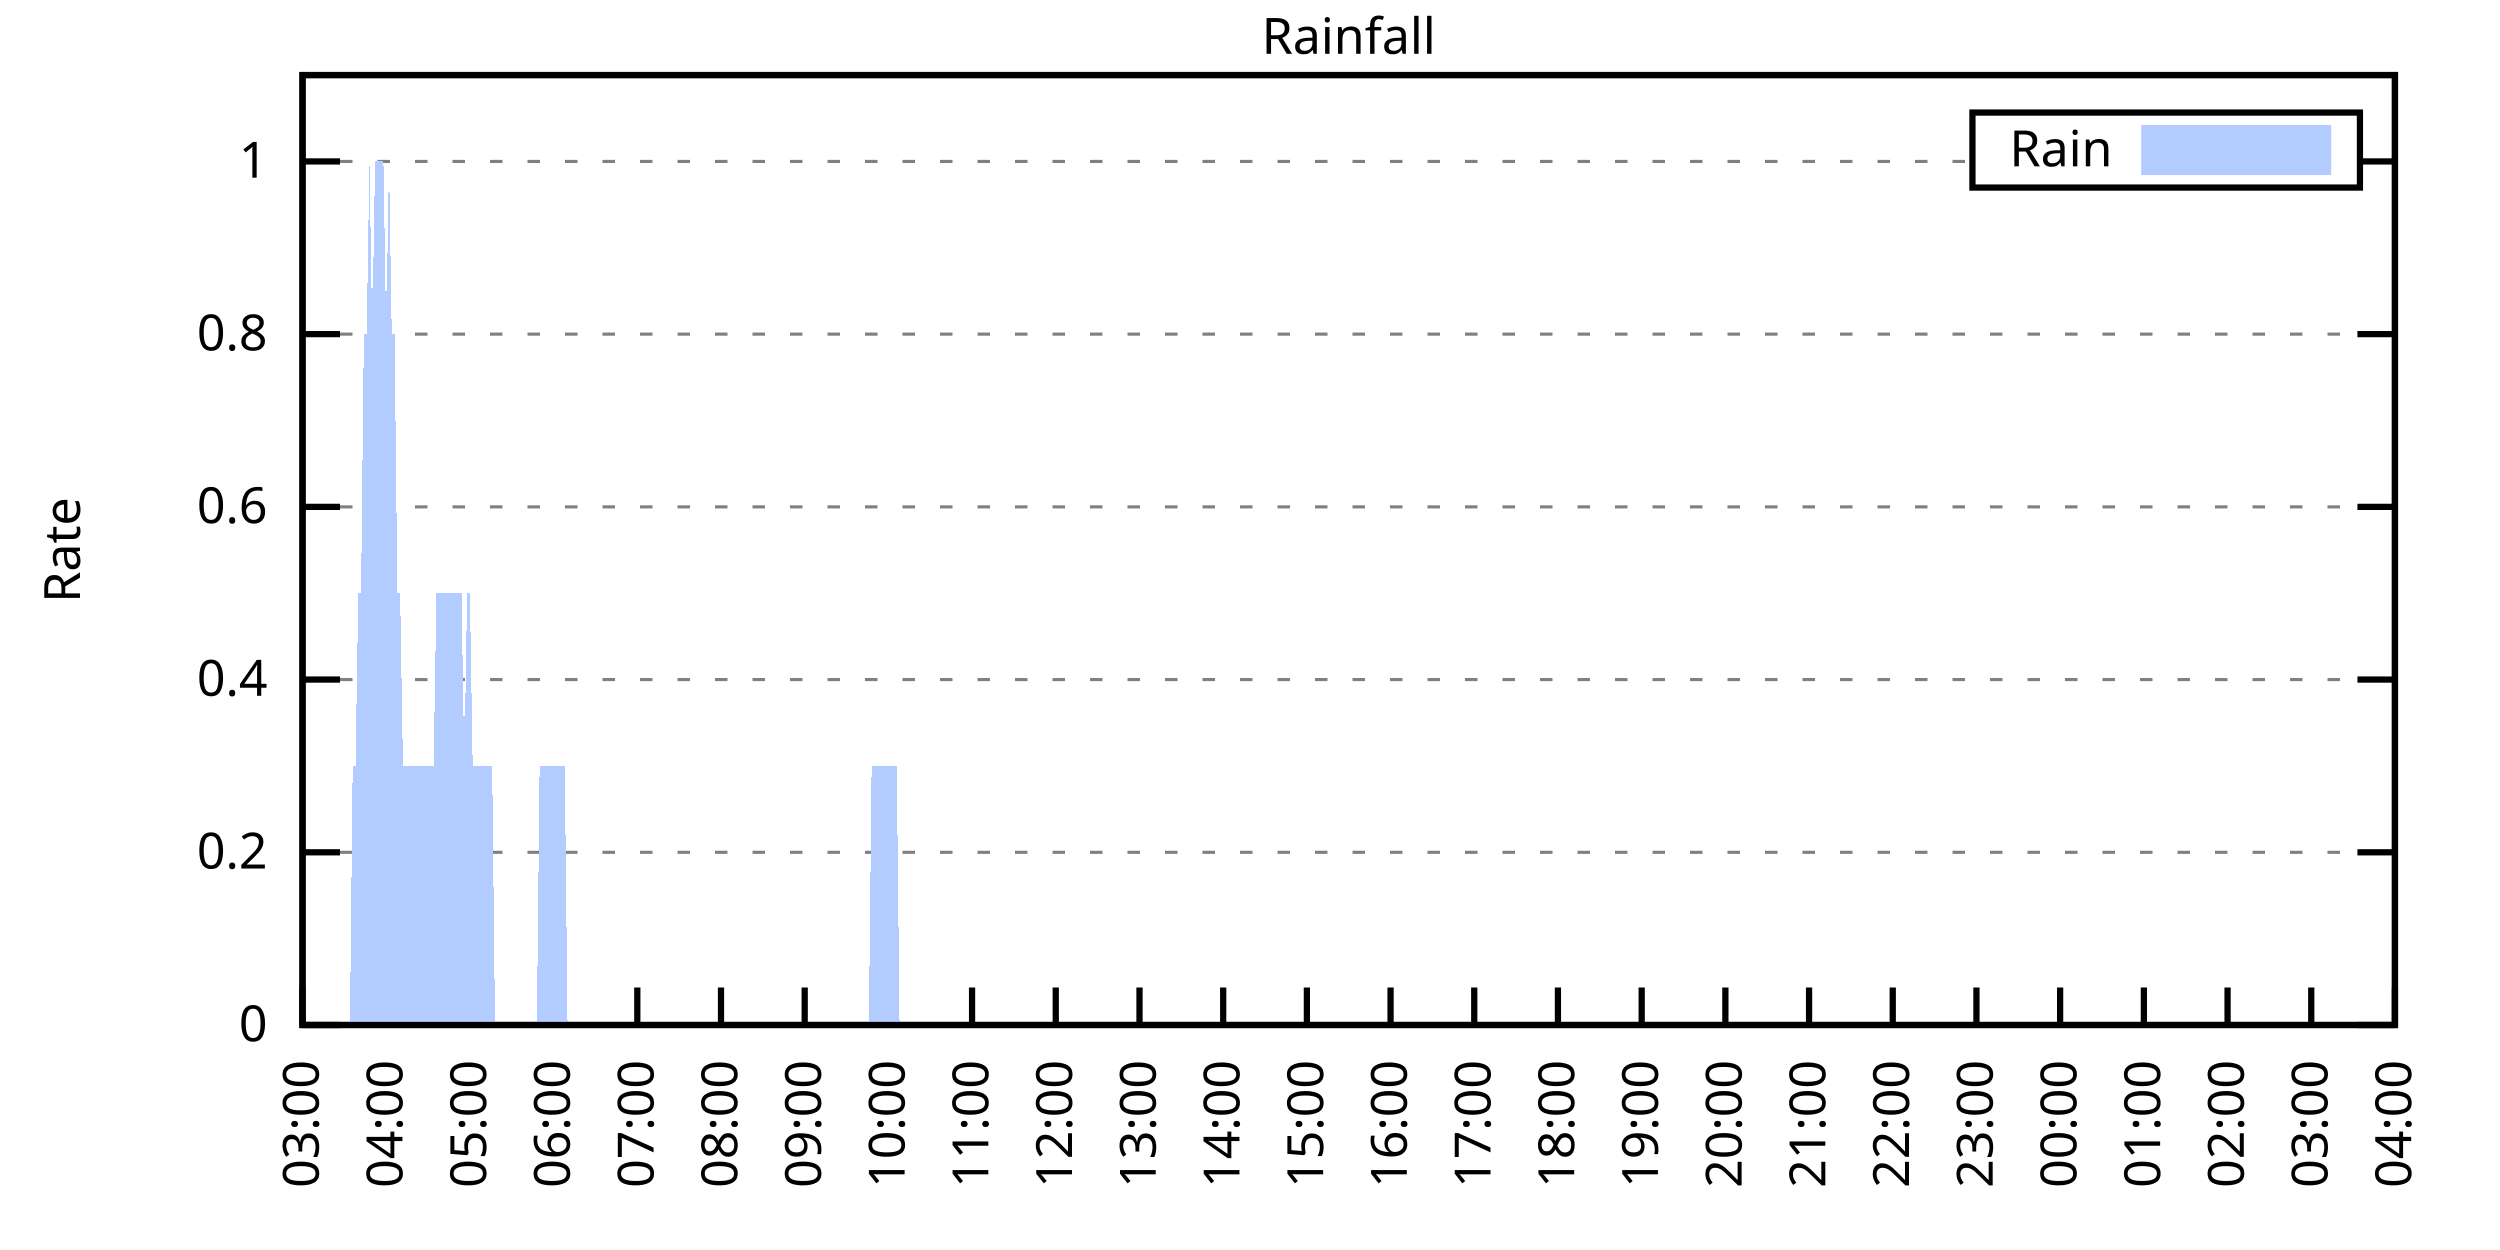
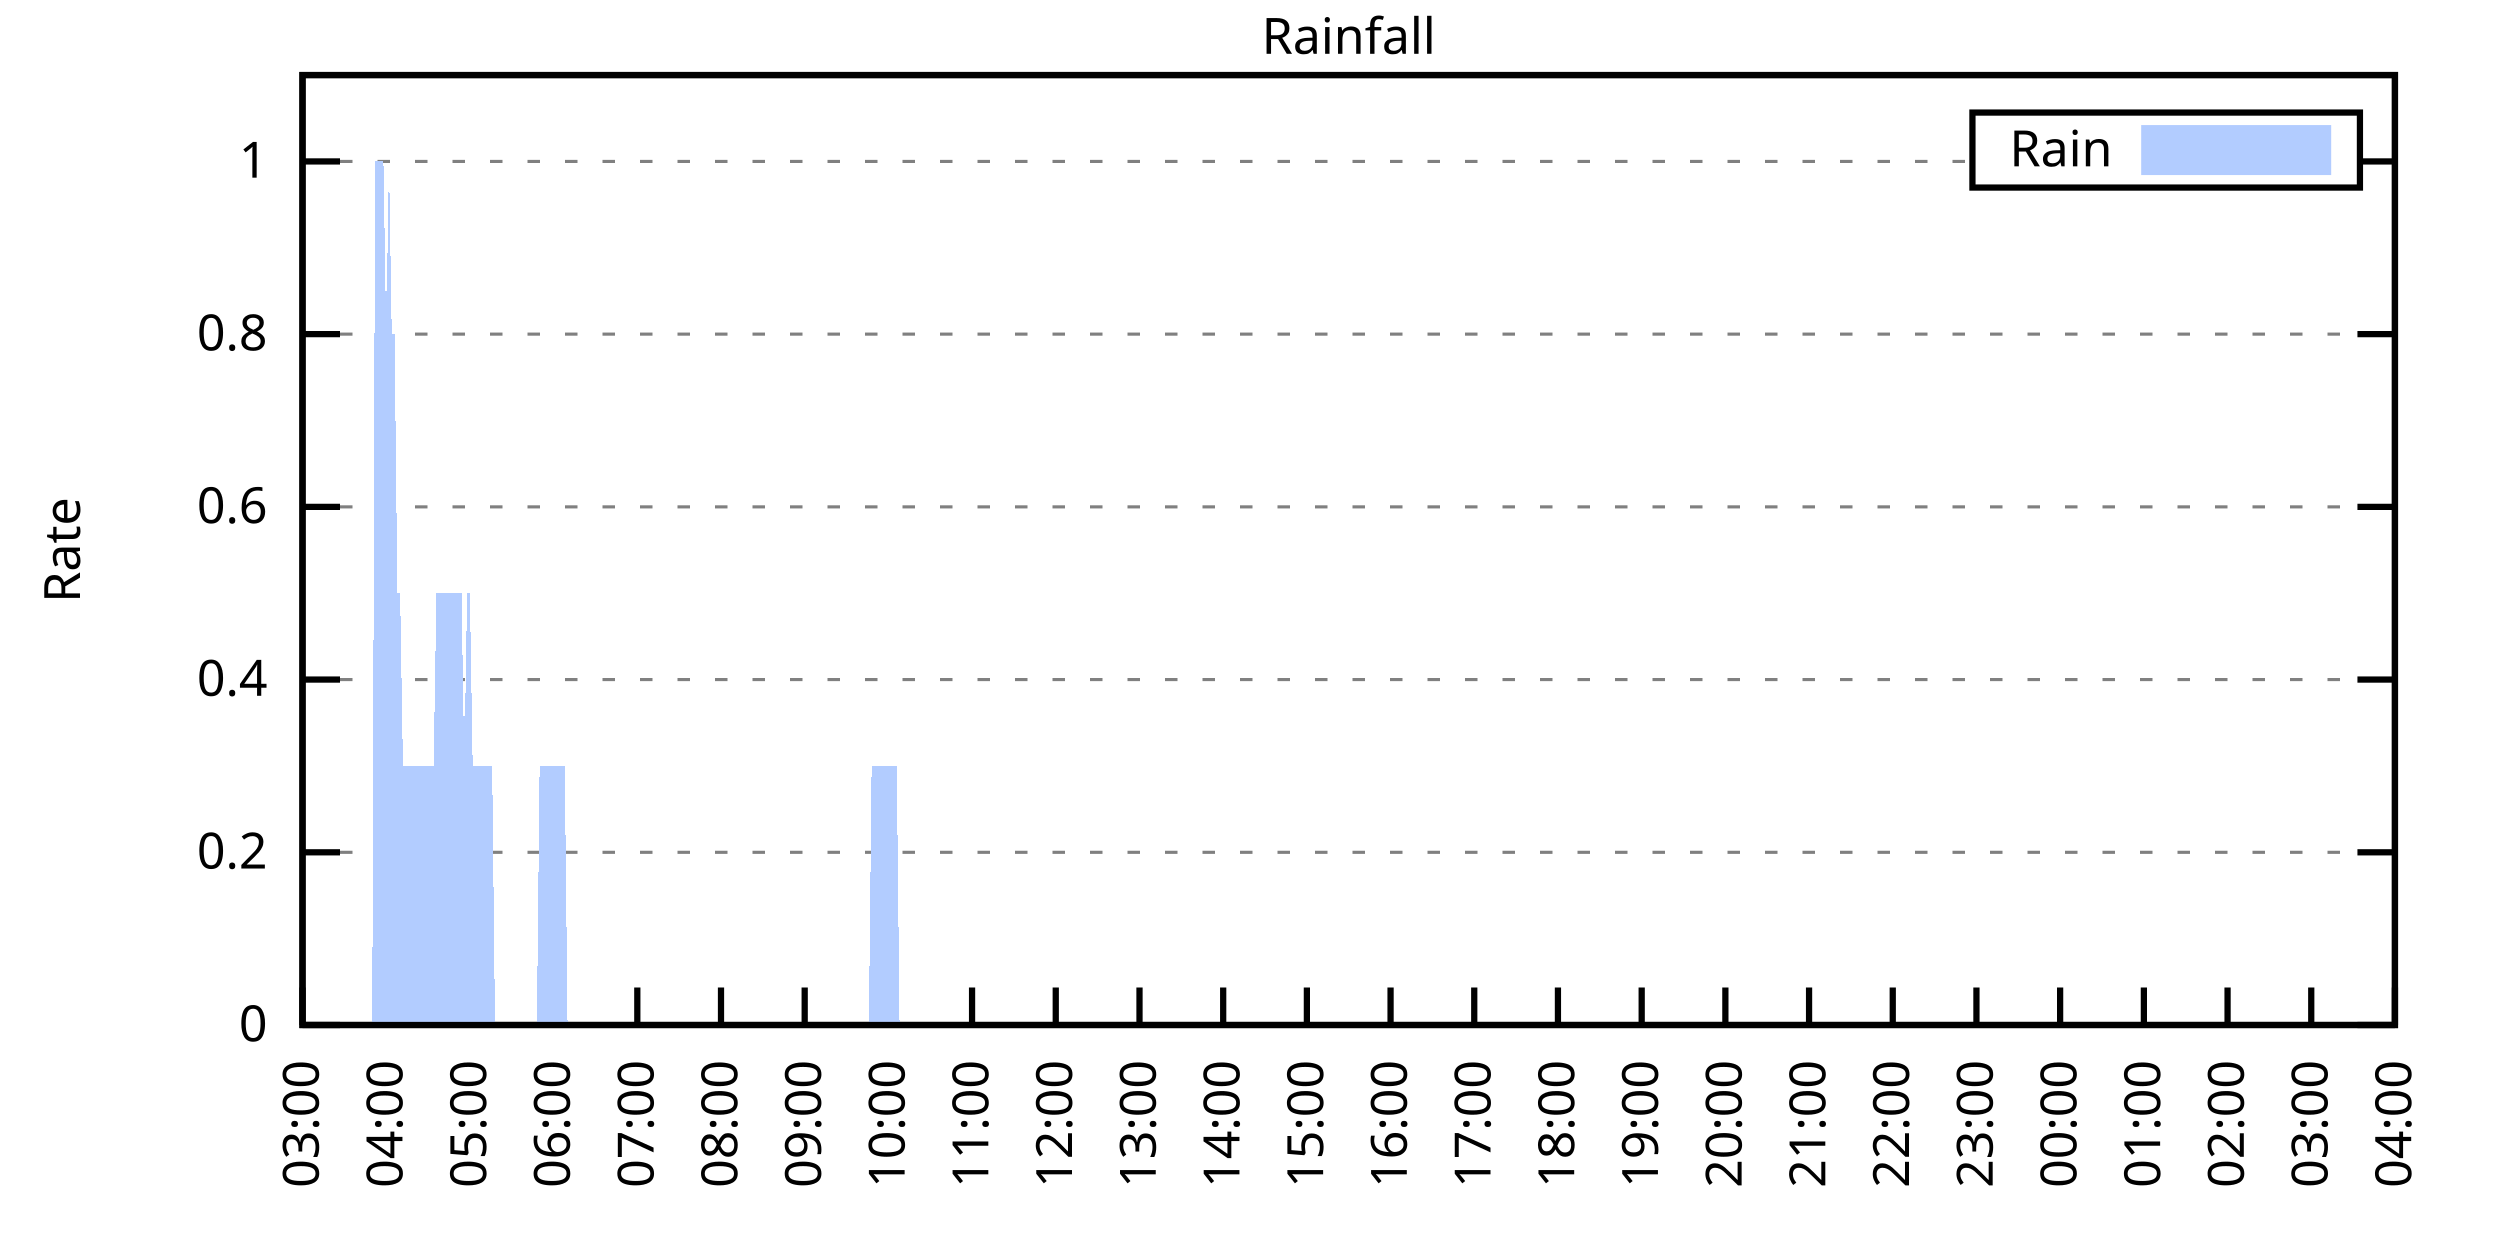
<svg xmlns="http://www.w3.org/2000/svg" xmlns:xlink="http://www.w3.org/1999/xlink" width="400" height="200" viewBox="0 0 400 200">
  <g id="gnuplot_canvas">
    <rect x="0" y="0" width="400" height="200" fill="none" />
    <defs>
      <circle id="gpDot" r="0.5" stroke-width="0.5" stroke="currentColor" />
      <path id="gpPt0" stroke-width="0.333" stroke="currentColor" d="M-1,0 h2 M0,-1 v2" />
      <path id="gpPt1" stroke-width="0.333" stroke="currentColor" d="M-1,-1 L1,1 M1,-1 L-1,1" />
      <path id="gpPt2" stroke-width="0.333" stroke="currentColor" d="M-1,0 L1,0 M0,-1 L0,1 M-1,-1 L1,1 M-1,1 L1,-1" />
      <rect id="gpPt3" stroke-width="0.333" stroke="currentColor" x="-1" y="-1" width="2" height="2" />
      <rect id="gpPt4" stroke-width="0.333" stroke="currentColor" fill="currentColor" x="-1" y="-1" width="2" height="2" />
      <circle id="gpPt5" stroke-width="0.333" stroke="currentColor" cx="0" cy="0" r="1" />
      <use xlink:href="#gpPt5" id="gpPt6" fill="currentColor" stroke="none" />
      <path id="gpPt7" stroke-width="0.333" stroke="currentColor" d="M0,-1.33 L-1.33,0.67 L1.33,0.67 z" />
      <use xlink:href="#gpPt7" id="gpPt8" fill="currentColor" stroke="none" />
      <use xlink:href="#gpPt7" id="gpPt9" stroke="currentColor" transform="rotate(180)" />
      <use xlink:href="#gpPt9" id="gpPt10" fill="currentColor" stroke="none" />
      <use xlink:href="#gpPt3" id="gpPt11" stroke="currentColor" transform="rotate(45)" />
      <use xlink:href="#gpPt11" id="gpPt12" fill="currentColor" stroke="none" />
      <path id="gpPt13" stroke-width="0.333" stroke="currentColor" d="M0,1.330 L1.265,0.411 L0.782,-1.067 L-0.782,-1.076 L-1.265,0.411 z" />
      <use xlink:href="#gpPt13" id="gpPt14" fill="currentColor" stroke="none" />
      <filter id="textbox" filterUnits="objectBoundingBox" x="0" y="0" height="1" width="1">
        <feFlood flood-color="white" flood-opacity="1" result="bgnd" />
        <feComposite in="SourceGraphic" in2="bgnd" operator="atop" />
      </filter>
      <filter id="greybox" filterUnits="objectBoundingBox" x="0" y="0" height="1" width="1">
        <feFlood flood-color="lightgrey" flood-opacity="1" result="grey" />
        <feComposite in="SourceGraphic" in2="grey" operator="atop" />
      </filter>
    </defs>
    <g fill="none" color="white" stroke="currentColor" stroke-width="1.00" stroke-linecap="butt" stroke-linejoin="miter">
</g>
    <g fill="none" color="black" stroke="currentColor" stroke-width="1.00" stroke-linecap="butt" stroke-linejoin="miter">
      <g stroke="none" shape-rendering="crispEdges">
        <polygon fill="rgb(255, 255, 255)" points="48.40,164.00 383.18,164.00 383.18,12.02 48.40,12.02 " />
      </g>
    </g>
    <g fill="none" color="black" stroke="currentColor" stroke-width="1.00" stroke-linecap="butt" stroke-linejoin="miter">
</g>
    <g fill="none" color="black" stroke="black" stroke-width="0.50" stroke-linecap="butt" stroke-linejoin="miter">
</g>
    <g fill="none" color="gray" stroke="currentColor" stroke-width="0.50" stroke-linecap="butt" stroke-linejoin="miter">
      <path stroke="gray" stroke-dasharray="2,4" class="gridline" d="M48.40,164.00 L383.19,164.00  " />
    </g>
    <g fill="none" color="gray" stroke="gray" stroke-width="1.00" stroke-linecap="butt" stroke-linejoin="miter">
</g>
    <g fill="none" color="black" stroke="currentColor" stroke-width="1.00" stroke-linecap="butt" stroke-linejoin="miter">
      <path stroke="black" d="M48.40,164.00 L54.40,164.00 M383.19,164.00 L377.19,164.00  " />
      <g transform="translate(42.80,166.60)" stroke="none" fill="black" font-family="Sans" font-size="8.00" text-anchor="end">
        <text>
          <tspan font-family="Sans"> 0</tspan>
        </text>
      </g>
    </g>
    <g fill="none" color="black" stroke="currentColor" stroke-width="1.00" stroke-linecap="butt" stroke-linejoin="miter">
</g>
    <g fill="none" color="black" stroke="black" stroke-width="0.50" stroke-linecap="butt" stroke-linejoin="miter">
</g>
    <g fill="none" color="gray" stroke="currentColor" stroke-width="0.50" stroke-linecap="butt" stroke-linejoin="miter">
      <path stroke="gray" stroke-dasharray="2,4" class="gridline" d="M48.40,136.37 L383.19,136.37  " />
    </g>
    <g fill="none" color="gray" stroke="gray" stroke-width="1.00" stroke-linecap="butt" stroke-linejoin="miter">
</g>
    <g fill="none" color="black" stroke="currentColor" stroke-width="1.00" stroke-linecap="butt" stroke-linejoin="miter">
      <path stroke="black" d="M48.40,136.37 L54.40,136.37 M383.19,136.37 L377.19,136.37  " />
      <g transform="translate(42.80,138.97)" stroke="none" fill="black" font-family="Sans" font-size="8.00" text-anchor="end">
        <text>
          <tspan font-family="Sans"> 0.2</tspan>
        </text>
      </g>
    </g>
    <g fill="none" color="black" stroke="currentColor" stroke-width="1.00" stroke-linecap="butt" stroke-linejoin="miter">
</g>
    <g fill="none" color="black" stroke="black" stroke-width="0.50" stroke-linecap="butt" stroke-linejoin="miter">
</g>
    <g fill="none" color="gray" stroke="currentColor" stroke-width="0.50" stroke-linecap="butt" stroke-linejoin="miter">
      <path stroke="gray" stroke-dasharray="2,4" class="gridline" d="M48.40,108.73 L383.19,108.73  " />
    </g>
    <g fill="none" color="gray" stroke="gray" stroke-width="1.00" stroke-linecap="butt" stroke-linejoin="miter">
</g>
    <g fill="none" color="black" stroke="currentColor" stroke-width="1.00" stroke-linecap="butt" stroke-linejoin="miter">
      <path stroke="black" d="M48.40,108.73 L54.40,108.73 M383.19,108.73 L377.19,108.73  " />
      <g transform="translate(42.80,111.33)" stroke="none" fill="black" font-family="Sans" font-size="8.00" text-anchor="end">
        <text>
          <tspan font-family="Sans"> 0.4</tspan>
        </text>
      </g>
    </g>
    <g fill="none" color="black" stroke="currentColor" stroke-width="1.00" stroke-linecap="butt" stroke-linejoin="miter">
</g>
    <g fill="none" color="black" stroke="black" stroke-width="0.50" stroke-linecap="butt" stroke-linejoin="miter">
</g>
    <g fill="none" color="gray" stroke="currentColor" stroke-width="0.50" stroke-linecap="butt" stroke-linejoin="miter">
      <path stroke="gray" stroke-dasharray="2,4" class="gridline" d="M48.40,81.10 L383.19,81.10  " />
    </g>
    <g fill="none" color="gray" stroke="gray" stroke-width="1.00" stroke-linecap="butt" stroke-linejoin="miter">
</g>
    <g fill="none" color="black" stroke="currentColor" stroke-width="1.00" stroke-linecap="butt" stroke-linejoin="miter">
      <path stroke="black" d="M48.40,81.10 L54.40,81.10 M383.19,81.10 L377.19,81.10  " />
      <g transform="translate(42.80,83.70)" stroke="none" fill="black" font-family="Sans" font-size="8.00" text-anchor="end">
        <text>
          <tspan font-family="Sans"> 0.6</tspan>
        </text>
      </g>
    </g>
    <g fill="none" color="black" stroke="currentColor" stroke-width="1.00" stroke-linecap="butt" stroke-linejoin="miter">
</g>
    <g fill="none" color="black" stroke="black" stroke-width="0.50" stroke-linecap="butt" stroke-linejoin="miter">
</g>
    <g fill="none" color="gray" stroke="currentColor" stroke-width="0.50" stroke-linecap="butt" stroke-linejoin="miter">
      <path stroke="gray" stroke-dasharray="2,4" class="gridline" d="M48.40,53.46 L383.19,53.46  " />
    </g>
    <g fill="none" color="gray" stroke="gray" stroke-width="1.00" stroke-linecap="butt" stroke-linejoin="miter">
</g>
    <g fill="none" color="black" stroke="currentColor" stroke-width="1.00" stroke-linecap="butt" stroke-linejoin="miter">
      <path stroke="black" d="M48.40,53.46 L54.40,53.46 M383.19,53.46 L377.19,53.46  " />
      <g transform="translate(42.80,56.06)" stroke="none" fill="black" font-family="Sans" font-size="8.00" text-anchor="end">
        <text>
          <tspan font-family="Sans"> 0.8</tspan>
        </text>
      </g>
    </g>
    <g fill="none" color="black" stroke="currentColor" stroke-width="1.00" stroke-linecap="butt" stroke-linejoin="miter">
</g>
    <g fill="none" color="black" stroke="black" stroke-width="0.50" stroke-linecap="butt" stroke-linejoin="miter">
</g>
    <g fill="none" color="gray" stroke="currentColor" stroke-width="0.50" stroke-linecap="butt" stroke-linejoin="miter">
      <path stroke="gray" stroke-dasharray="2,4" class="gridline" d="M48.40,25.83 L315.59,25.83 M377.59,25.83 L383.19,25.83  " />
    </g>
    <g fill="none" color="gray" stroke="gray" stroke-width="1.00" stroke-linecap="butt" stroke-linejoin="miter">
</g>
    <g fill="none" color="black" stroke="currentColor" stroke-width="1.00" stroke-linecap="butt" stroke-linejoin="miter">
      <path stroke="black" d="M48.40,25.83 L54.40,25.83 M383.19,25.83 L377.19,25.83  " />
      <g transform="translate(42.80,28.43)" stroke="none" fill="black" font-family="Sans" font-size="8.00" text-anchor="end">
        <text>
          <tspan font-family="Sans"> 1</tspan>
        </text>
      </g>
    </g>
    <g fill="none" color="black" stroke="currentColor" stroke-width="1.00" stroke-linecap="butt" stroke-linejoin="miter">
      <path stroke="black" d="M48.40,164.00 L48.40,158.00  " />
      <g transform="translate(51.00,169.60) rotate(270.00)" stroke="none" fill="black" font-family="Sans" font-size="8.00" text-anchor="end">
        <text>
          <tspan font-family="Sans">03:00</tspan>
        </text>
      </g>
    </g>
    <g fill="none" color="black" stroke="currentColor" stroke-width="1.00" stroke-linecap="butt" stroke-linejoin="miter">
      <path stroke="black" d="M61.79,164.00 L61.79,158.00  " />
      <g transform="translate(64.39,169.60) rotate(270.00)" stroke="none" fill="black" font-family="Sans" font-size="8.00" text-anchor="end">
        <text>
          <tspan font-family="Sans">04:00</tspan>
        </text>
      </g>
    </g>
    <g fill="none" color="black" stroke="currentColor" stroke-width="1.00" stroke-linecap="butt" stroke-linejoin="miter">
      <path stroke="black" d="M75.18,164.00 L75.18,158.00  " />
      <g transform="translate(77.78,169.60) rotate(270.00)" stroke="none" fill="black" font-family="Sans" font-size="8.00" text-anchor="end">
        <text>
          <tspan font-family="Sans">05:00</tspan>
        </text>
      </g>
    </g>
    <g fill="none" color="black" stroke="currentColor" stroke-width="1.00" stroke-linecap="butt" stroke-linejoin="miter">
      <path stroke="black" d="M88.57,164.00 L88.57,158.00  " />
      <g transform="translate(91.17,169.60) rotate(270.00)" stroke="none" fill="black" font-family="Sans" font-size="8.00" text-anchor="end">
        <text>
          <tspan font-family="Sans">06:00</tspan>
        </text>
      </g>
    </g>
    <g fill="none" color="black" stroke="currentColor" stroke-width="1.00" stroke-linecap="butt" stroke-linejoin="miter">
      <path stroke="black" d="M101.97,164.00 L101.97,158.00  " />
      <g transform="translate(104.57,169.60) rotate(270.00)" stroke="none" fill="black" font-family="Sans" font-size="8.00" text-anchor="end">
        <text>
          <tspan font-family="Sans">07:00</tspan>
        </text>
      </g>
    </g>
    <g fill="none" color="black" stroke="currentColor" stroke-width="1.00" stroke-linecap="butt" stroke-linejoin="miter">
      <path stroke="black" d="M115.36,164.00 L115.36,158.00  " />
      <g transform="translate(117.96,169.60) rotate(270.00)" stroke="none" fill="black" font-family="Sans" font-size="8.00" text-anchor="end">
        <text>
          <tspan font-family="Sans">08:00</tspan>
        </text>
      </g>
    </g>
    <g fill="none" color="black" stroke="currentColor" stroke-width="1.00" stroke-linecap="butt" stroke-linejoin="miter">
      <path stroke="black" d="M128.75,164.00 L128.75,158.00  " />
      <g transform="translate(131.35,169.60) rotate(270.00)" stroke="none" fill="black" font-family="Sans" font-size="8.00" text-anchor="end">
        <text>
          <tspan font-family="Sans">09:00</tspan>
        </text>
      </g>
    </g>
    <g fill="none" color="black" stroke="currentColor" stroke-width="1.00" stroke-linecap="butt" stroke-linejoin="miter">
      <path stroke="black" d="M142.14,164.00 L142.14,158.00  " />
      <g transform="translate(144.74,169.60) rotate(270.00)" stroke="none" fill="black" font-family="Sans" font-size="8.00" text-anchor="end">
        <text>
          <tspan font-family="Sans">10:00</tspan>
        </text>
      </g>
    </g>
    <g fill="none" color="black" stroke="currentColor" stroke-width="1.00" stroke-linecap="butt" stroke-linejoin="miter">
      <path stroke="black" d="M155.53,164.00 L155.53,158.00  " />
      <g transform="translate(158.13,169.60) rotate(270.00)" stroke="none" fill="black" font-family="Sans" font-size="8.00" text-anchor="end">
        <text>
          <tspan font-family="Sans">11:00</tspan>
        </text>
      </g>
    </g>
    <g fill="none" color="black" stroke="currentColor" stroke-width="1.00" stroke-linecap="butt" stroke-linejoin="miter">
      <path stroke="black" d="M168.92,164.00 L168.92,158.00  " />
      <g transform="translate(171.52,169.60) rotate(270.00)" stroke="none" fill="black" font-family="Sans" font-size="8.00" text-anchor="end">
        <text>
          <tspan font-family="Sans">12:00</tspan>
        </text>
      </g>
    </g>
    <g fill="none" color="black" stroke="currentColor" stroke-width="1.00" stroke-linecap="butt" stroke-linejoin="miter">
      <path stroke="black" d="M182.32,164.00 L182.32,158.00  " />
      <g transform="translate(184.92,169.60) rotate(270.00)" stroke="none" fill="black" font-family="Sans" font-size="8.00" text-anchor="end">
        <text>
          <tspan font-family="Sans">13:00</tspan>
        </text>
      </g>
    </g>
    <g fill="none" color="black" stroke="currentColor" stroke-width="1.00" stroke-linecap="butt" stroke-linejoin="miter">
      <path stroke="black" d="M195.71,164.00 L195.71,158.00  " />
      <g transform="translate(198.31,169.60) rotate(270.00)" stroke="none" fill="black" font-family="Sans" font-size="8.00" text-anchor="end">
        <text>
          <tspan font-family="Sans">14:00</tspan>
        </text>
      </g>
    </g>
    <g fill="none" color="black" stroke="currentColor" stroke-width="1.00" stroke-linecap="butt" stroke-linejoin="miter">
      <path stroke="black" d="M209.10,164.00 L209.10,158.00  " />
      <g transform="translate(211.70,169.60) rotate(270.00)" stroke="none" fill="black" font-family="Sans" font-size="8.00" text-anchor="end">
        <text>
          <tspan font-family="Sans">15:00</tspan>
        </text>
      </g>
    </g>
    <g fill="none" color="black" stroke="currentColor" stroke-width="1.00" stroke-linecap="butt" stroke-linejoin="miter">
      <path stroke="black" d="M222.49,164.00 L222.49,158.00  " />
      <g transform="translate(225.09,169.60) rotate(270.00)" stroke="none" fill="black" font-family="Sans" font-size="8.00" text-anchor="end">
        <text>
          <tspan font-family="Sans">16:00</tspan>
        </text>
      </g>
    </g>
    <g fill="none" color="black" stroke="currentColor" stroke-width="1.00" stroke-linecap="butt" stroke-linejoin="miter">
      <path stroke="black" d="M235.88,164.00 L235.88,158.00  " />
      <g transform="translate(238.48,169.60) rotate(270.00)" stroke="none" fill="black" font-family="Sans" font-size="8.00" text-anchor="end">
        <text>
          <tspan font-family="Sans">17:00</tspan>
        </text>
      </g>
    </g>
    <g fill="none" color="black" stroke="currentColor" stroke-width="1.00" stroke-linecap="butt" stroke-linejoin="miter">
      <path stroke="black" d="M249.27,164.00 L249.27,158.00  " />
      <g transform="translate(251.87,169.60) rotate(270.00)" stroke="none" fill="black" font-family="Sans" font-size="8.00" text-anchor="end">
        <text>
          <tspan font-family="Sans">18:00</tspan>
        </text>
      </g>
    </g>
    <g fill="none" color="black" stroke="currentColor" stroke-width="1.00" stroke-linecap="butt" stroke-linejoin="miter">
      <path stroke="black" d="M262.67,164.00 L262.67,158.00  " />
      <g transform="translate(265.27,169.60) rotate(270.00)" stroke="none" fill="black" font-family="Sans" font-size="8.00" text-anchor="end">
        <text>
          <tspan font-family="Sans">19:00</tspan>
        </text>
      </g>
    </g>
    <g fill="none" color="black" stroke="currentColor" stroke-width="1.00" stroke-linecap="butt" stroke-linejoin="miter">
      <path stroke="black" d="M276.06,164.00 L276.06,158.00  " />
      <g transform="translate(278.66,169.60) rotate(270.00)" stroke="none" fill="black" font-family="Sans" font-size="8.00" text-anchor="end">
        <text>
          <tspan font-family="Sans">20:00</tspan>
        </text>
      </g>
    </g>
    <g fill="none" color="black" stroke="currentColor" stroke-width="1.00" stroke-linecap="butt" stroke-linejoin="miter">
      <path stroke="black" d="M289.45,164.00 L289.45,158.00  " />
      <g transform="translate(292.05,169.60) rotate(270.00)" stroke="none" fill="black" font-family="Sans" font-size="8.00" text-anchor="end">
        <text>
          <tspan font-family="Sans">21:00</tspan>
        </text>
      </g>
    </g>
    <g fill="none" color="black" stroke="currentColor" stroke-width="1.00" stroke-linecap="butt" stroke-linejoin="miter">
      <path stroke="black" d="M302.84,164.00 L302.84,158.00  " />
      <g transform="translate(305.44,169.60) rotate(270.00)" stroke="none" fill="black" font-family="Sans" font-size="8.00" text-anchor="end">
        <text>
          <tspan font-family="Sans">22:00</tspan>
        </text>
      </g>
    </g>
    <g fill="none" color="black" stroke="currentColor" stroke-width="1.00" stroke-linecap="butt" stroke-linejoin="miter">
      <path stroke="black" d="M316.23,164.00 L316.23,158.00  " />
      <g transform="translate(318.83,169.60) rotate(270.00)" stroke="none" fill="black" font-family="Sans" font-size="8.00" text-anchor="end">
        <text>
          <tspan font-family="Sans">23:00</tspan>
        </text>
      </g>
    </g>
    <g fill="none" color="black" stroke="currentColor" stroke-width="1.00" stroke-linecap="butt" stroke-linejoin="miter">
      <path stroke="black" d="M329.62,164.00 L329.62,158.00  " />
      <g transform="translate(332.22,169.60) rotate(270.00)" stroke="none" fill="black" font-family="Sans" font-size="8.00" text-anchor="end">
        <text>
          <tspan font-family="Sans">00:00</tspan>
        </text>
      </g>
    </g>
    <g fill="none" color="black" stroke="currentColor" stroke-width="1.00" stroke-linecap="butt" stroke-linejoin="miter">
      <path stroke="black" d="M343.02,164.00 L343.02,158.00  " />
      <g transform="translate(345.62,169.60) rotate(270.00)" stroke="none" fill="black" font-family="Sans" font-size="8.00" text-anchor="end">
        <text>
          <tspan font-family="Sans">01:00</tspan>
        </text>
      </g>
    </g>
    <g fill="none" color="black" stroke="currentColor" stroke-width="1.00" stroke-linecap="butt" stroke-linejoin="miter">
      <path stroke="black" d="M356.41,164.00 L356.41,158.00  " />
      <g transform="translate(359.01,169.60) rotate(270.00)" stroke="none" fill="black" font-family="Sans" font-size="8.00" text-anchor="end">
        <text>
          <tspan font-family="Sans">02:00</tspan>
        </text>
      </g>
    </g>
    <g fill="none" color="black" stroke="currentColor" stroke-width="1.00" stroke-linecap="butt" stroke-linejoin="miter">
      <path stroke="black" d="M369.80,164.00 L369.80,158.00  " />
      <g transform="translate(372.40,169.60) rotate(270.00)" stroke="none" fill="black" font-family="Sans" font-size="8.00" text-anchor="end">
        <text>
          <tspan font-family="Sans">03:00</tspan>
        </text>
      </g>
    </g>
    <g fill="none" color="black" stroke="currentColor" stroke-width="1.00" stroke-linecap="butt" stroke-linejoin="miter">
      <path stroke="black" d="M383.19,164.00 L383.19,158.00  " />
      <g transform="translate(385.79,169.60) rotate(270.00)" stroke="none" fill="black" font-family="Sans" font-size="8.00" text-anchor="end">
        <text>
          <tspan font-family="Sans">04:00</tspan>
        </text>
      </g>
    </g>
    <g fill="none" color="black" stroke="currentColor" stroke-width="1.00" stroke-linecap="butt" stroke-linejoin="miter">
</g>
    <g fill="none" color="black" stroke="currentColor" stroke-width="1.00" stroke-linecap="butt" stroke-linejoin="miter">
      <path stroke="black" d="M48.40,12.01 L48.40,164.00 L383.19,164.00 L383.19,12.01 L48.40,12.01 Z  " />
    </g>
    <g fill="none" color="black" stroke="currentColor" stroke-width="1.00" stroke-linecap="butt" stroke-linejoin="miter">
</g>
    <g fill="none" color="black" stroke="currentColor" stroke-width="1.00" stroke-linecap="butt" stroke-linejoin="miter">
      <path stroke="black" d="M315.59,30.01 L315.59,18.01 L377.59,18.01 L377.59,30.01 L315.59,30.01 Z  " />
    </g>
    <g id="Rainfall_plot_1">
      <g fill="none" color="white" stroke="black" stroke-width="2.00" stroke-linecap="butt" stroke-linejoin="miter">
</g>
      <g fill="none" color="black" stroke="currentColor" stroke-width="2.00" stroke-linecap="butt" stroke-linejoin="miter">
        <g transform="translate(337.99,26.61)" stroke="none" fill="black" font-family="Sans" font-size="8.00" text-anchor="end">
          <text>
            <tspan font-family="Sans">Rain</tspan>
          </text>
        </g>
      </g>
      <g fill="none" color="black" stroke="currentColor" stroke-width="2.00" stroke-linecap="butt" stroke-linejoin="miter">
        <g stroke="none" shape-rendering="crispEdges">
          <polygon fill="rgb(178, 204, 255)" points="343.59,27.01 371.99,27.01 371.99,21.01 343.59,21.01 " />
        </g>
        <path stroke="rgb(178, 204, 255)" d="M343.59,27.01 L371.99,27.01 L371.99,21.01 L343.59,21.01 L343.59,27.01 Z  " />
      </g>
      <g fill="none" color="black" stroke="currentColor" stroke-width="2.00" stroke-linecap="butt" stroke-linejoin="miter">
        <g stroke="none" shape-rendering="crispEdges">
-           <polygon fill="rgb(178, 204, 255)" points="51.97,164.00 52.42,164.00 52.86,164.00 53.31,164.00 53.76,164.00 54.20,164.00 54.65,164.00 55.10,164.00 55.54,164.00 55.99,164.00 56.43,122.55 56.88,122.55 57.33,94.91 57.77,94.91 58.22,53.46 58.67,53.46 59.11,25.83 59.56,53.46 60.01,25.83 60.45,25.83 60.90,25.83 61.35,25.83 61.79,53.46 62.24,25.83 62.68,53.46 63.13,53.46 63.58,94.91 64.02,94.91 64.47,122.55 64.92,122.55 65.36,122.55 65.81,122.55 66.26,122.55 66.70,122.55 67.15,122.55 67.59,122.55 68.04,122.55 68.49,122.55 68.93,122.55 69.38,122.55 69.83,94.91 70.27,94.91 70.72,94.91 71.17,94.91 71.61,94.91 72.06,94.91 72.50,94.91 72.95,94.91 73.40,94.91 73.84,94.91 74.29,122.55 74.74,94.91 75.18,94.91 75.63,122.55 76.08,122.55 76.52,122.55 76.97,122.55 77.42,122.55 77.86,122.55 78.31,122.55 78.75,122.55 79.20,164.00 79.65,164.00 80.09,164.00 80.54,164.00 80.99,164.00 81.43,164.00 81.88,164.00 82.33,164.00 82.77,164.00 83.22,164.00 83.66,164.00 84.11,164.00 84.56,164.00 85.00,164.00 85.45,164.00 85.90,164.00 86.34,122.55 86.79,122.55 87.24,122.55 87.68,122.55 88.13,122.55 88.57,122.55 89.02,122.55 89.47,122.55 89.91,122.55 90.36,122.55 90.81,164.00 91.25,164.00 91.70,164.00 92.15,164.00 92.59,164.00 93.04,164.00 93.49,164.00 93.93,164.00 94.38,164.00 94.82,164.00 95.27,164.00 95.72,164.00 96.16,164.00 96.61,164.00 97.06,164.00 97.50,164.00 97.95,164.00 98.40,164.00 98.84,164.00 99.29,164.00 99.73,164.00 100.18,164.00 100.63,164.00 101.07,164.00 101.52,164.00 101.97,164.00 102.41,164.00 102.86,164.00 103.31,164.00 103.75,164.00 104.20,164.00 104.64,164.00 105.09,164.00 105.54,164.00 105.98,164.00 106.43,164.00 106.88,164.00 107.32,164.00 107.77,164.00 108.22,164.00 108.66,164.00 109.11,164.00 109.55,164.00 110.00,164.00 110.45,164.00 110.89,164.00 111.34,164.00 111.79,164.00 112.23,164.00 112.68,164.00 113.13,164.00 113.57,164.00 114.02,164.00 114.47,164.00 114.91,164.00 115.36,164.00 115.80,164.00 116.25,164.00 116.70,164.00 117.14,164.00 117.59,164.00 118.04,164.00 118.48,164.00 118.93,164.00 119.38,164.00 119.82,164.00 120.27,164.00 120.71,164.00 121.16,164.00 121.61,164.00 122.05,164.00 122.50,164.00 122.95,164.00 123.39,164.00 123.84,164.00 124.29,164.00 124.73,164.00 125.18,164.00 125.62,164.00 126.07,164.00 126.52,164.00 126.96,164.00 127.41,164.00 127.86,164.00 128.30,164.00 128.75,164.00 129.20,164.00 129.64,164.00 130.09,164.00 130.54,164.00 130.98,164.00 131.43,164.00 131.87,164.00 132.32,164.00 132.77,164.00 133.21,164.00 133.66,164.00 134.11,164.00 134.55,164.00 135.00,164.00 135.45,164.00 135.89,164.00 136.34,164.00 136.78,164.00 137.23,164.00 137.68,164.00 138.12,164.00 138.57,164.00 139.02,164.00 139.46,122.55 139.91,122.55 140.36,122.55 140.80,122.55 141.25,122.55 141.69,122.55 142.14,122.55 142.59,122.55 143.03,122.55 143.48,122.55 143.93,164.00 144.37,164.00 144.82,164.00 145.27,164.00 145.71,164.00 146.16,164.00 146.61,164.00 147.05,164.00 147.50,164.00 147.94,164.00 148.39,164.00 148.84,164.00 149.28,164.00 149.73,164.00 150.18,164.00 150.62,164.00 151.07,164.00 151.52,164.00 151.96,164.00 152.41,164.00 152.85,164.00 153.30,164.00 153.75,164.00 154.19,164.00 154.64,164.00 155.09,164.00 155.53,164.00 155.98,164.00 156.43,164.00 156.87,164.00 157.32,164.00 157.76,164.00 158.21,164.00 158.66,164.00 159.10,164.00 159.55,164.00 160.00,164.00 160.44,164.00 160.89,164.00 161.34,164.00 161.78,164.00 162.23,164.00 162.67,164.00 163.12,164.00 163.57,164.00 164.01,164.00 164.46,164.00 164.91,164.00 165.35,164.00 165.80,164.00 166.25,164.00 166.69,164.00 167.14,164.00 167.59,164.00 168.03,164.00 168.48,164.00 168.92,164.00 169.37,164.00 169.82,164.00 170.26,164.00 170.71,164.00 171.16,164.00 171.60,164.00 172.05,164.00 172.50,164.00 172.94,164.00 173.39,164.00 173.83,164.00 174.28,164.00 174.73,164.00 175.17,164.00 175.62,164.00 176.07,164.00 176.51,164.00 176.96,164.00 177.41,164.00 177.85,164.00 178.30,164.00 178.74,164.00 179.19,164.00 179.64,164.00 180.08,164.00 180.53,164.00 180.98,164.00 181.42,164.00 181.87,164.00 182.32,164.00 182.76,164.00 183.21,164.00 183.66,164.00 184.10,164.00 184.55,164.00 184.99,164.00 185.44,164.00 185.89,164.00 186.33,164.00 186.78,164.00 187.23,164.00 187.67,164.00 188.12,164.00 188.57,164.00 189.01,164.00 189.46,164.00 189.90,164.00 190.35,164.00 190.80,164.00 191.24,164.00 191.69,164.00 192.14,164.00 192.58,164.00 193.03,164.00 193.48,164.00 193.92,164.00 194.37,164.00 194.81,164.00 195.26,164.00 195.71,164.00 196.15,164.00 196.60,164.00 197.05,164.00 197.49,164.00 197.94,164.00 198.39,164.00 198.83,164.00 199.28,164.00 199.73,164.00 200.17,164.00 200.62,164.00 201.06,164.00 201.51,164.00 201.96,164.00 202.40,164.00 202.85,164.00 203.30,164.00 203.74,164.00 204.19,164.00 204.64,164.00 205.08,164.00 205.53,164.00 205.97,164.00 206.42,164.00 206.87,164.00 207.31,164.00 207.76,164.00 208.21,164.00 208.65,164.00 209.10,164.00 209.55,164.00 209.99,164.00 210.44,164.00 210.88,164.00 211.33,164.00 211.78,164.00 212.22,164.00 212.67,164.00 213.12,164.00 213.56,164.00 214.01,164.00 214.46,164.00 214.90,164.00 215.35,164.00 215.80,164.00 216.24,164.00 216.69,164.00 217.13,164.00 217.58,164.00 218.03,164.00 218.47,164.00 218.92,164.00 219.37,164.00 219.81,164.00 220.26,164.00 220.71,164.00 221.15,164.00 221.60,164.00 222.04,164.00 222.49,164.00 222.94,164.00 223.38,164.00 223.83,164.00 224.28,164.00 224.72,164.00 225.17,164.00 225.62,164.00 226.06,164.00 226.51,164.00 226.95,164.00 227.40,164.00 227.85,164.00 228.29,164.00 228.74,164.00 229.19,164.00 229.63,164.00 230.08,164.00 230.53,164.00 230.97,164.00 231.42,164.00 231.86,164.00 232.31,164.00 232.76,164.00 233.20,164.00 233.65,164.00 234.10,164.00 234.54,164.00 234.99,164.00 235.44,164.00 235.88,164.00 236.33,164.00 236.78,164.00 237.22,164.00 237.67,164.00 238.11,164.00 238.56,164.00 239.01,164.00 239.45,164.00 239.90,164.00 240.35,164.00 240.79,164.00 241.24,164.00 241.69,164.00 242.13,164.00 242.58,164.00 243.02,164.00 243.47,164.00 243.92,164.00 244.36,164.00 244.81,164.00 245.26,164.00 245.70,164.00 246.15,164.00 246.60,164.00 247.04,164.00 247.49,164.00 247.93,164.00 248.38,164.00 248.83,164.00 249.27,164.00 249.72,164.00 250.17,164.00 250.61,164.00 251.06,164.00 251.51,164.00 251.95,164.00 252.40,164.00 252.85,164.00 253.29,164.00 253.74,164.00 254.18,164.00 254.63,164.00 255.08,164.00 255.52,164.00 255.97,164.00 256.42,164.00 256.86,164.00 257.31,164.00 257.76,164.00 258.20,164.00 258.65,164.00 259.09,164.00 259.54,164.00 259.99,164.00 260.43,164.00 260.88,164.00 261.33,164.00 261.77,164.00 262.22,164.00 262.67,164.00 263.11,164.00 263.56,164.00 264.00,164.00 264.45,164.00 264.90,164.00 265.34,164.00 265.79,164.00 266.24,164.00 266.68,164.00 267.13,164.00 267.58,164.00 268.02,164.00 268.47,164.00 268.92,164.00 269.36,164.00 269.81,164.00 270.25,164.00 270.70,164.00 271.15,164.00 271.59,164.00 272.04,164.00 272.49,164.00 272.93,164.00 273.38,164.00 273.83,164.00 274.27,164.00 274.72,164.00 275.16,164.00 275.61,164.00 276.06,164.00 276.50,164.00 276.95,164.00 277.40,164.00 277.84,164.00 278.29,164.00 278.74,164.00 279.18,164.00 279.63,164.00 280.07,164.00 280.52,164.00 280.97,164.00 281.41,164.00 281.86,164.00 282.31,164.00 282.75,164.00 283.20,164.00 283.65,164.00 284.09,164.00 284.54,164.00 284.98,164.00 285.43,164.00 285.88,164.00 286.32,164.00 286.77,164.00 287.22,164.00 287.66,164.00 288.11,164.00 288.56,164.00 289.00,164.00 289.45,164.00 289.90,164.00 290.34,164.00 290.79,164.00 291.23,164.00 291.68,164.00 292.13,164.00 292.57,164.00 293.02,164.00 293.47,164.00 293.91,164.00 294.36,164.00 294.81,164.00 295.25,164.00 295.70,164.00 296.14,164.00 296.59,164.00 297.04,164.00 297.48,164.00 297.93,164.00 298.38,164.00 298.82,164.00 299.27,164.00 299.72,164.00 300.16,164.00 300.61,164.00 301.95,164.00 302.39,164.00 302.84,164.00 303.29,164.00 303.73,164.00 304.18,164.00 304.63,164.00 305.07,164.00 305.52,164.00 305.74,164.00 305.97,164.00 306.41,164.00 306.86,164.00 307.30,164.00 307.75,164.00 308.20,164.00 308.64,164.00 309.09,164.00 309.54,164.00 309.98,164.00 310.43,164.00 310.88,164.00 311.32,164.00 311.77,164.00 312.21,164.00 312.66,164.00 313.11,164.00 313.55,164.00 314.00,164.00 314.45,164.00 314.89,164.00 315.34,164.00 315.79,164.00 316.23,164.00 316.68,164.00 317.12,164.00 317.57,164.00 318.02,164.00 318.46,164.00 318.91,164.00 319.36,164.00 319.80,164.00 320.25,164.00 320.70,164.00 321.14,164.00 321.59,164.00 322.04,164.00 322.48,164.00 322.93,164.00 323.37,164.00 323.82,164.00 324.27,164.00 324.71,164.00 325.16,164.00 325.61,164.00 326.05,164.00 326.50,164.00 326.95,164.00 327.39,164.00 327.84,164.00 328.28,164.00 328.73,164.00 329.18,164.00 329.62,164.00 330.07,164.00 330.52,164.00 330.96,164.00 331.41,164.00 331.86,164.00 332.30,164.00 332.75,164.00 333.19,164.00 333.64,164.00 334.09,164.00 334.53,164.00 334.98,164.00 335.43,164.00 335.87,164.00 336.32,164.00 336.77,164.00 337.21,164.00 337.66,164.00 338.10,164.00 338.55,164.00 339.00,164.00 339.44,164.00 339.89,164.00 340.34,164.00 340.78,164.00 341.23,164.00 341.68,164.00 342.12,164.00 342.57,164.00 343.02,164.00 343.46,164.00 343.91,164.00 344.35,164.00 344.80,164.00 345.25,164.00 345.69,164.00 346.14,164.00 346.59,164.00 347.03,164.00 347.48,164.00 347.93,164.00 348.37,164.00 348.82,164.00 349.26,164.00 349.71,164.00 350.16,164.00 350.60,164.00 351.05,164.00 351.50,164.00 351.94,164.00 352.39,164.00 352.84,164.00 353.28,164.00 353.73,164.00 354.17,164.00 354.62,164.00 355.07,164.00 355.51,164.00 355.96,164.00 356.41,164.00 356.85,164.00 357.30,164.00 357.75,164.00 358.19,164.00 358.64,164.00 359.09,164.00 359.53,164.00 359.98,164.00 360.42,164.00 360.87,164.00 361.32,164.00 361.76,164.00 362.21,164.00 362.66,164.00 363.10,164.00 363.55,164.00 364.00,164.00 364.44,164.00 364.89,164.00 365.33,164.00 365.78,164.00 366.23,164.00 366.67,164.00 367.12,164.00 367.57,164.00 368.01,164.00 368.46,164.00 368.91,164.00 369.35,164.00 369.80,164.00 370.24,164.00 370.69,164.00 371.14,164.00 371.58,164.00 372.03,164.00 372.48,164.00 372.92,164.00 372.92,164.00 51.97,164.00 " />
+           <polygon fill="rgb(178, 204, 255)" points="55.54,164.00 55.99,164.00 56.43,164.00 56.88,164.00 57.33,164.00 57.77,164.00 58.22,164.00 58.67,164.00 59.11,164.00 59.56,164.00 60.01,25.83 60.45,25.83 60.90,25.83 61.35,25.83 61.79,53.46 62.24,25.83 62.68,53.46 63.13,53.46 63.58,94.91 64.02,94.91 64.47,122.55 64.92,122.55 65.36,122.55 65.81,122.55 66.26,122.55 66.70,122.55 67.15,122.55 67.59,122.55 68.04,122.55 68.49,122.55 68.93,122.55 69.38,122.55 69.83,94.91 70.27,94.91 70.72,94.91 71.17,94.91 71.61,94.91 72.06,94.91 72.50,94.91 72.95,94.91 73.40,94.91 73.84,94.91 74.29,122.55 74.74,94.91 75.18,94.91 75.63,122.55 76.08,122.55 76.52,122.55 76.97,122.55 77.42,122.55 77.86,122.55 78.31,122.55 78.75,122.55 79.20,164.00 79.65,164.00 80.09,164.00 80.54,164.00 80.99,164.00 81.43,164.00 81.88,164.00 82.33,164.00 82.77,164.00 83.22,164.00 83.66,164.00 84.11,164.00 84.56,164.00 85.00,164.00 85.45,164.00 85.90,164.00 86.34,122.55 86.79,122.55 87.24,122.55 87.68,122.55 88.13,122.55 88.57,122.55 89.02,122.55 89.47,122.55 89.91,122.55 90.36,122.55 90.81,164.00 91.25,164.00 91.70,164.00 92.15,164.00 92.59,164.00 93.04,164.00 93.49,164.00 93.93,164.00 94.38,164.00 94.82,164.00 95.27,164.00 95.72,164.00 96.16,164.00 96.61,164.00 97.06,164.00 97.50,164.00 97.95,164.00 98.40,164.00 98.84,164.00 99.29,164.00 99.73,164.00 100.18,164.00 100.63,164.00 101.07,164.00 101.52,164.00 101.97,164.00 102.41,164.00 102.86,164.00 103.31,164.00 103.75,164.00 104.20,164.00 104.64,164.00 105.09,164.00 105.54,164.00 105.98,164.00 106.43,164.00 106.88,164.00 107.32,164.00 107.77,164.00 108.22,164.00 108.66,164.00 109.11,164.00 109.55,164.00 110.00,164.00 110.45,164.00 110.89,164.00 111.34,164.00 111.79,164.00 112.23,164.00 112.68,164.00 113.13,164.00 113.57,164.00 114.02,164.00 114.47,164.00 114.91,164.00 115.36,164.00 115.80,164.00 116.25,164.00 116.70,164.00 117.14,164.00 117.59,164.00 118.04,164.00 118.48,164.00 118.93,164.00 119.38,164.00 119.82,164.00 120.27,164.00 120.71,164.00 121.16,164.00 121.61,164.00 122.05,164.00 122.50,164.00 122.95,164.00 123.39,164.00 123.84,164.00 124.29,164.00 124.73,164.00 125.18,164.00 125.62,164.00 126.07,164.00 126.52,164.00 126.96,164.00 127.41,164.00 127.86,164.00 128.30,164.00 128.75,164.00 129.20,164.00 129.64,164.00 130.09,164.00 130.54,164.00 130.98,164.00 131.43,164.00 131.87,164.00 132.32,164.00 132.77,164.00 133.21,164.00 133.66,164.00 134.11,164.00 134.55,164.00 135.00,164.00 135.45,164.00 135.89,164.00 136.34,164.00 136.78,164.00 137.23,164.00 137.68,164.00 138.12,164.00 138.57,164.00 139.02,164.00 139.46,122.55 139.91,122.55 140.36,122.55 140.80,122.55 141.25,122.55 141.69,122.55 142.14,122.55 142.59,122.55 143.03,122.55 143.48,122.55 143.93,164.00 144.37,164.00 144.82,164.00 145.27,164.00 145.71,164.00 146.16,164.00 146.61,164.00 147.05,164.00 147.50,164.00 147.94,164.00 148.39,164.00 148.84,164.00 149.28,164.00 149.73,164.00 150.18,164.00 150.62,164.00 151.07,164.00 151.52,164.00 151.96,164.00 152.41,164.00 152.85,164.00 153.30,164.00 153.75,164.00 154.19,164.00 154.64,164.00 155.09,164.00 155.53,164.00 155.98,164.00 156.43,164.00 156.87,164.00 157.32,164.00 157.76,164.00 158.21,164.00 158.66,164.00 159.10,164.00 159.55,164.00 160.00,164.00 160.44,164.00 160.89,164.00 161.34,164.00 161.78,164.00 162.23,164.00 162.67,164.00 163.12,164.00 163.57,164.00 164.01,164.00 164.46,164.00 164.91,164.00 165.35,164.00 165.80,164.00 166.25,164.00 166.69,164.00 167.14,164.00 167.59,164.00 168.03,164.00 168.48,164.00 168.92,164.00 169.37,164.00 169.82,164.00 170.26,164.00 170.71,164.00 171.16,164.00 171.60,164.00 172.05,164.00 172.50,164.00 172.94,164.00 173.39,164.00 173.83,164.00 174.28,164.00 174.73,164.00 175.17,164.00 175.62,164.00 176.07,164.00 176.51,164.00 176.96,164.00 177.41,164.00 177.85,164.00 178.30,164.00 178.74,164.00 179.19,164.00 179.64,164.00 180.08,164.00 180.53,164.00 180.98,164.00 181.42,164.00 181.87,164.00 182.32,164.00 182.76,164.00 183.21,164.00 183.66,164.00 184.10,164.00 184.55,164.00 184.99,164.00 185.44,164.00 185.89,164.00 186.33,164.00 186.78,164.00 187.23,164.00 187.67,164.00 188.12,164.00 188.57,164.00 189.01,164.00 189.46,164.00 189.90,164.00 190.35,164.00 190.80,164.00 191.24,164.00 191.69,164.00 192.14,164.00 192.58,164.00 193.03,164.00 193.48,164.00 193.92,164.00 194.37,164.00 194.81,164.00 195.26,164.00 195.71,164.00 196.15,164.00 196.60,164.00 197.05,164.00 197.49,164.00 197.94,164.00 198.39,164.00 198.83,164.00 199.28,164.00 199.73,164.00 200.17,164.00 200.62,164.00 201.06,164.00 201.51,164.00 201.96,164.00 202.40,164.00 202.85,164.00 203.30,164.00 203.74,164.00 204.19,164.00 204.64,164.00 205.08,164.00 205.53,164.00 205.97,164.00 206.42,164.00 206.87,164.00 207.31,164.00 207.76,164.00 208.21,164.00 208.65,164.00 209.10,164.00 209.55,164.00 209.99,164.00 210.44,164.00 210.88,164.00 211.33,164.00 211.78,164.00 212.22,164.00 212.67,164.00 213.12,164.00 213.56,164.00 214.01,164.00 214.46,164.00 214.90,164.00 215.35,164.00 215.80,164.00 216.24,164.00 216.69,164.00 217.13,164.00 217.58,164.00 218.03,164.00 218.47,164.00 218.92,164.00 219.37,164.00 219.81,164.00 220.26,164.00 220.71,164.00 221.15,164.00 221.60,164.00 222.04,164.00 222.49,164.00 222.94,164.00 223.38,164.00 223.83,164.00 224.28,164.00 224.72,164.00 225.17,164.00 225.62,164.00 226.06,164.00 226.51,164.00 226.95,164.00 227.40,164.00 227.85,164.00 228.29,164.00 228.74,164.00 229.19,164.00 229.63,164.00 230.08,164.00 230.53,164.00 230.97,164.00 231.42,164.00 231.86,164.00 232.31,164.00 232.76,164.00 233.20,164.00 233.65,164.00 234.10,164.00 234.54,164.00 234.99,164.00 235.44,164.00 235.88,164.00 236.33,164.00 236.78,164.00 237.22,164.00 237.67,164.00 238.11,164.00 238.56,164.00 239.01,164.00 239.45,164.00 239.90,164.00 240.35,164.00 240.79,164.00 241.24,164.00 241.69,164.00 242.13,164.00 242.58,164.00 243.02,164.00 243.47,164.00 243.92,164.00 244.36,164.00 244.81,164.00 245.26,164.00 245.70,164.00 246.15,164.00 246.60,164.00 247.04,164.00 247.49,164.00 247.93,164.00 248.38,164.00 248.83,164.00 249.27,164.00 249.72,164.00 250.17,164.00 250.61,164.00 251.06,164.00 251.51,164.00 251.95,164.00 252.40,164.00 252.85,164.00 253.29,164.00 253.74,164.00 254.18,164.00 254.63,164.00 255.08,164.00 255.52,164.00 255.97,164.00 256.42,164.00 256.86,164.00 257.31,164.00 257.76,164.00 258.20,164.00 258.65,164.00 259.09,164.00 259.54,164.00 259.99,164.00 260.43,164.00 260.88,164.00 261.33,164.00 261.77,164.00 262.22,164.00 262.67,164.00 263.11,164.00 263.56,164.00 264.00,164.00 264.45,164.00 264.90,164.00 265.34,164.00 265.79,164.00 266.24,164.00 266.68,164.00 267.13,164.00 267.58,164.00 268.02,164.00 268.47,164.00 268.92,164.00 269.36,164.00 269.81,164.00 270.25,164.00 270.70,164.00 271.15,164.00 271.59,164.00 272.04,164.00 272.49,164.00 272.93,164.00 273.38,164.00 273.83,164.00 274.27,164.00 274.72,164.00 275.16,164.00 275.61,164.00 276.06,164.00 276.50,164.00 276.95,164.00 277.40,164.00 277.84,164.00 278.29,164.00 278.74,164.00 279.18,164.00 279.63,164.00 280.07,164.00 280.52,164.00 280.97,164.00 281.41,164.00 281.86,164.00 282.31,164.00 282.75,164.00 283.20,164.00 283.65,164.00 284.09,164.00 284.54,164.00 284.98,164.00 285.43,164.00 285.88,164.00 286.32,164.00 286.77,164.00 287.22,164.00 287.66,164.00 288.11,164.00 288.56,164.00 289.00,164.00 289.45,164.00 289.90,164.00 290.34,164.00 290.79,164.00 291.23,164.00 291.68,164.00 292.13,164.00 292.57,164.00 293.02,164.00 293.47,164.00 293.91,164.00 294.36,164.00 294.81,164.00 295.25,164.00 295.70,164.00 296.14,164.00 296.59,164.00 297.04,164.00 297.48,164.00 297.93,164.00 298.38,164.00 298.82,164.00 299.27,164.00 299.72,164.00 300.16,164.00 300.61,164.00 301.95,164.00 302.39,164.00 302.84,164.00 303.29,164.00 303.73,164.00 304.18,164.00 304.63,164.00 305.07,164.00 305.52,164.00 305.74,164.00 305.97,164.00 306.41,164.00 306.86,164.00 307.30,164.00 307.75,164.00 308.20,164.00 308.64,164.00 309.09,164.00 309.54,164.00 309.98,164.00 310.43,164.00 310.88,164.00 311.32,164.00 311.77,164.00 312.21,164.00 312.66,164.00 313.11,164.00 313.55,164.00 314.00,164.00 314.45,164.00 314.89,164.00 315.34,164.00 315.79,164.00 316.23,164.00 316.68,164.00 317.12,164.00 317.57,164.00 318.02,164.00 318.46,164.00 318.91,164.00 319.36,164.00 319.80,164.00 320.25,164.00 320.70,164.00 321.14,164.00 321.59,164.00 322.04,164.00 322.48,164.00 322.93,164.00 323.37,164.00 323.82,164.00 324.27,164.00 324.71,164.00 325.16,164.00 325.61,164.00 326.05,164.00 326.50,164.00 326.95,164.00 327.39,164.00 327.84,164.00 328.28,164.00 328.73,164.00 329.18,164.00 329.62,164.00 330.07,164.00 330.52,164.00 330.96,164.00 331.41,164.00 331.86,164.00 332.30,164.00 332.75,164.00 333.19,164.00 333.64,164.00 334.09,164.00 334.53,164.00 334.98,164.00 335.43,164.00 335.87,164.00 336.32,164.00 336.77,164.00 337.21,164.00 337.66,164.00 338.10,164.00 338.55,164.00 339.00,164.00 339.44,164.00 339.89,164.00 340.34,164.00 340.78,164.00 341.23,164.00 341.68,164.00 342.12,164.00 342.57,164.00 343.02,164.00 343.46,164.00 343.91,164.00 344.35,164.00 344.80,164.00 345.25,164.00 345.69,164.00 346.14,164.00 346.59,164.00 347.03,164.00 347.48,164.00 347.93,164.00 348.37,164.00 348.82,164.00 349.26,164.00 349.71,164.00 350.16,164.00 350.60,164.00 351.05,164.00 351.50,164.00 351.94,164.00 352.39,164.00 352.84,164.00 353.28,164.00 353.73,164.00 354.17,164.00 354.62,164.00 355.07,164.00 355.51,164.00 355.96,164.00 356.41,164.00 356.85,164.00 357.30,164.00 357.75,164.00 358.19,164.00 358.64,164.00 359.09,164.00 359.53,164.00 359.98,164.00 360.42,164.00 360.87,164.00 361.32,164.00 361.76,164.00 362.21,164.00 362.66,164.00 363.10,164.00 363.55,164.00 364.00,164.00 364.44,164.00 364.89,164.00 365.33,164.00 365.78,164.00 366.23,164.00 366.67,164.00 367.12,164.00 367.57,164.00 368.01,164.00 368.46,164.00 368.91,164.00 369.35,164.00 369.80,164.00 370.24,164.00 370.69,164.00 371.14,164.00 371.58,164.00 372.03,164.00 372.48,164.00 372.92,164.00 373.37,164.00 373.82,164.00 374.26,164.00 374.71,164.00 375.16,164.00 375.60,164.00 376.05,164.00 376.49,164.00 376.49,164.00 55.54,164.00 " />
        </g>
      </g>
    </g>
    <g fill="none" color="black" stroke="currentColor" stroke-width="2.00" stroke-linecap="butt" stroke-linejoin="miter">
</g>
    <g fill="none" color="black" stroke="black" stroke-width="1.00" stroke-linecap="butt" stroke-linejoin="miter">
</g>
    <g fill="none" color="black" stroke="currentColor" stroke-width="1.00" stroke-linecap="butt" stroke-linejoin="miter">
      <path stroke="black" d="M48.40,12.01 L48.40,164.00 L383.19,164.00 L383.19,12.01 L48.40,12.01 Z  " />
      <g transform="translate(12.80,88.01) rotate(270.00)" stroke="none" fill="black" font-family="Sans" font-size="8.00" text-anchor="middle">
        <text>
          <tspan font-family="Sans">Rate</tspan>
        </text>
      </g>
    </g>
    <g fill="none" color="black" stroke="currentColor" stroke-width="1.00" stroke-linecap="butt" stroke-linejoin="miter">
</g>
    <g fill="none" color="black" stroke="currentColor" stroke-width="1.00" stroke-linecap="butt" stroke-linejoin="miter">
      <g transform="translate(215.79,8.61)" stroke="none" fill="black" font-family="Sans" font-size="8.00" text-anchor="middle">
        <text>
          <tspan font-family="Sans">Rainfall</tspan>
        </text>
      </g>
    </g>
    <g fill="none" color="black" stroke="currentColor" stroke-width="1.00" stroke-linecap="butt" stroke-linejoin="miter">
</g>
  </g>
</svg>
